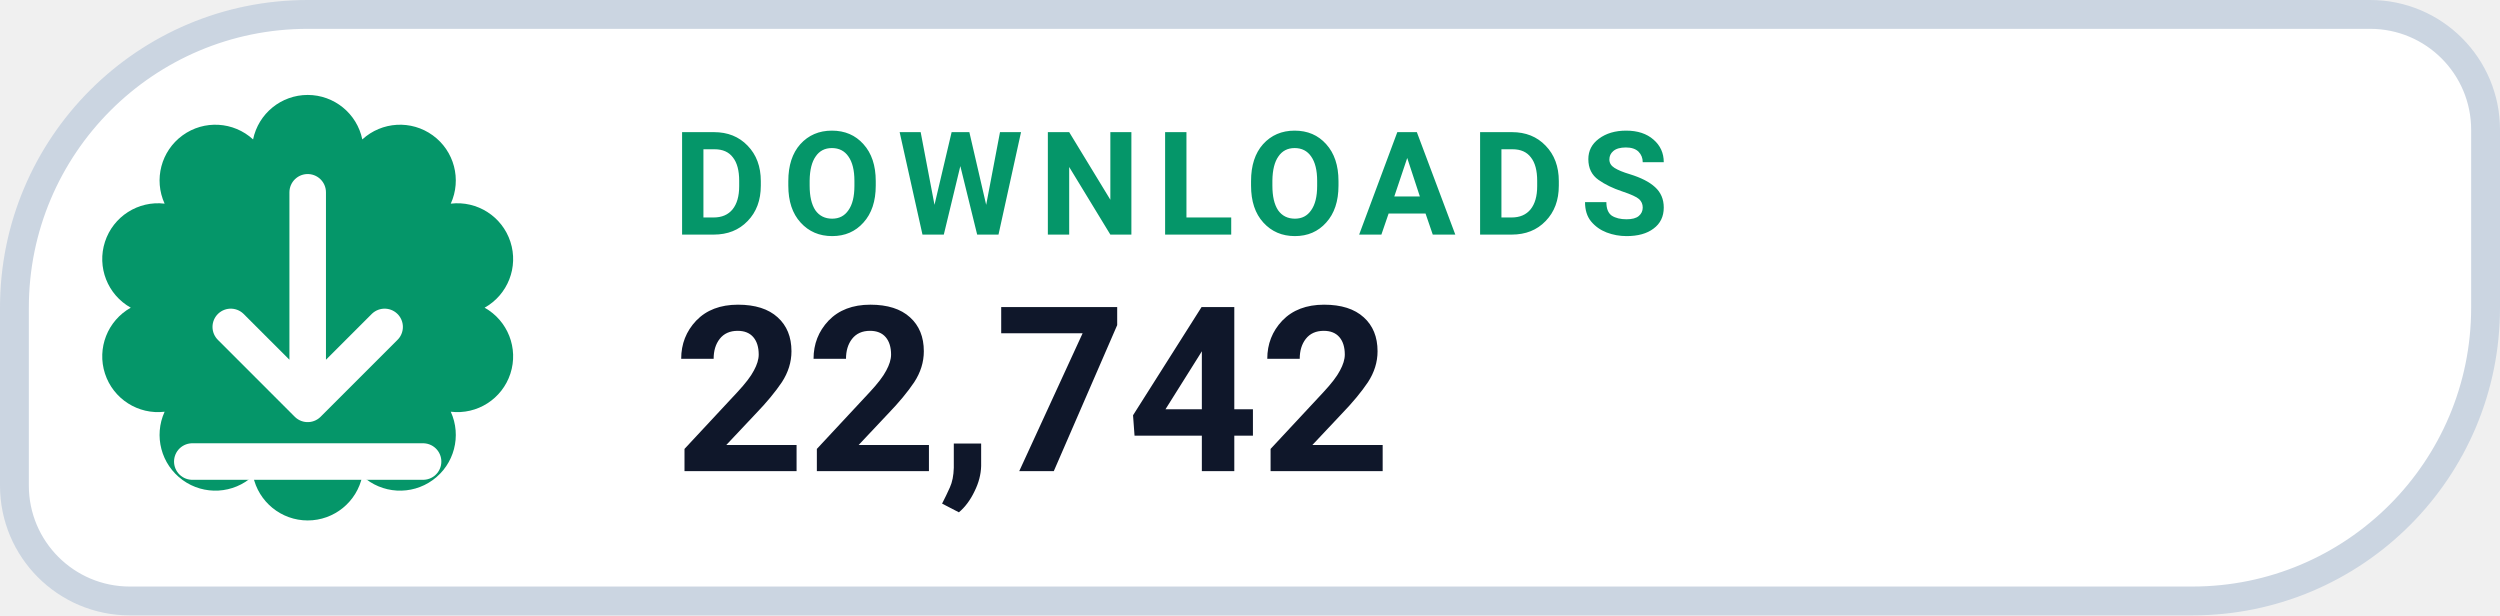
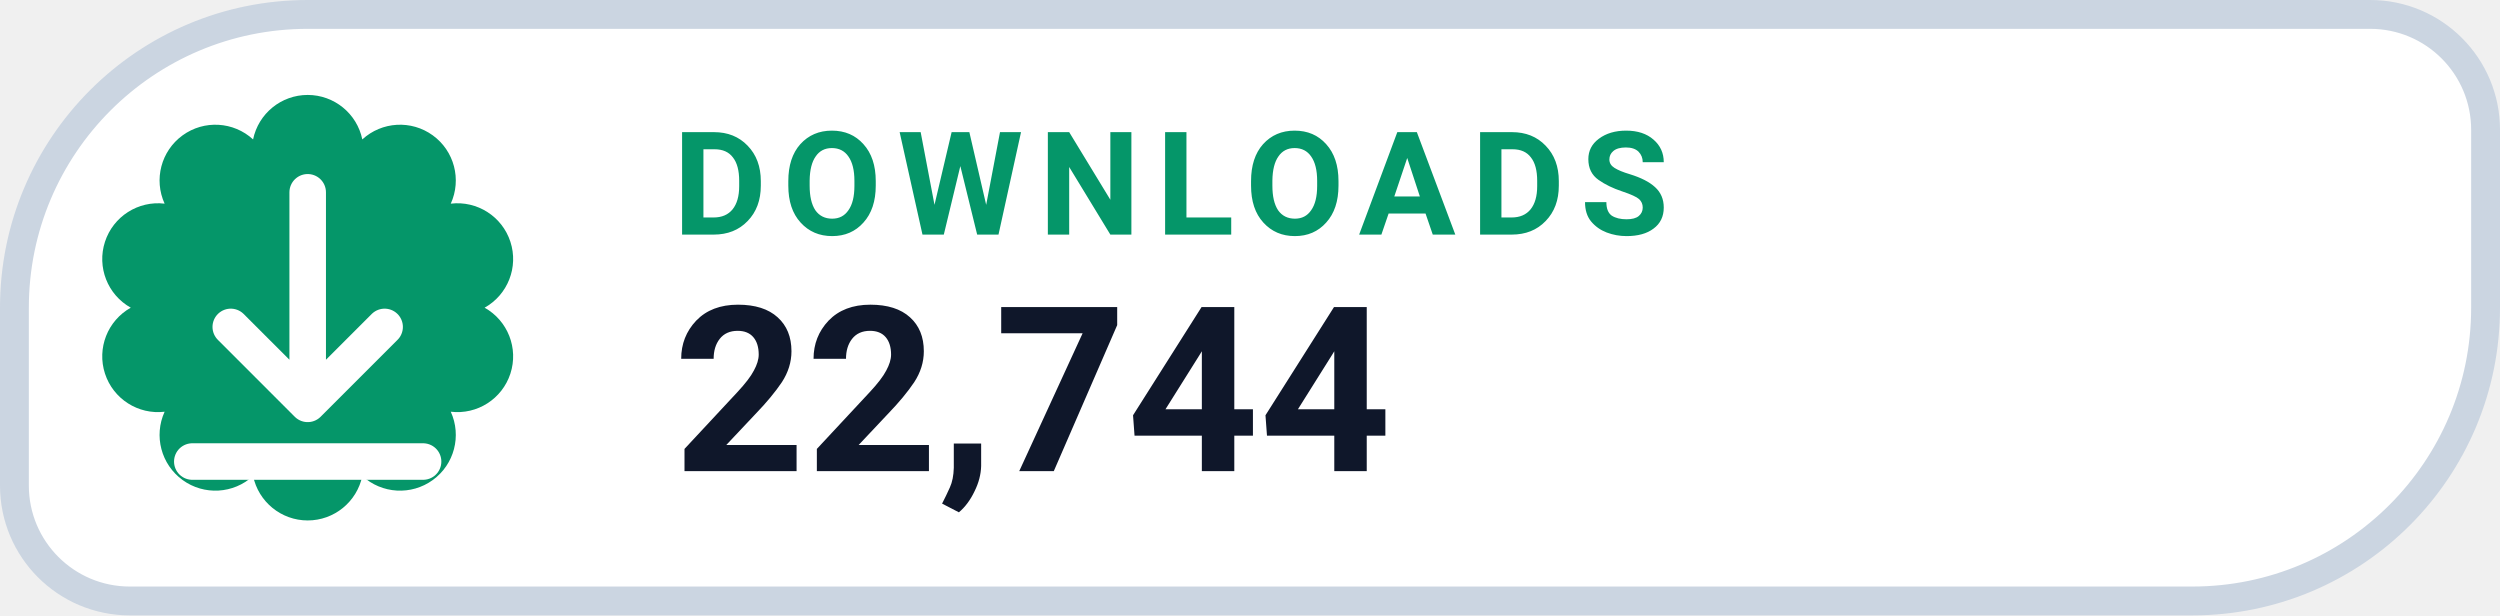
- <svg xmlns="http://www.w3.org/2000/svg" width="130" height="32" viewBox="0 0 130 32" role="img" aria-label="DOWNLOADS 22,742">
+ <svg xmlns="http://www.w3.org/2000/svg" width="130" height="32" viewBox="0 0 130 32" role="img" aria-label="DOWNLOADS 22,744">
  <path d="M 16.00 0.75 H 123.25 A 6.00 6.00 0 0 1 129.25 6.75 V 16.00 A 15.25 15.25 0 0 1 114.00 31.25 H 6.75 A 6.00 6.00 0 0 1 0.75 25.25 V 16.00 A 15.25 15.25 0 0 1 16.00 0.75 Z" fill="#FFFFFF" stroke="#CBD5E1" stroke-width="1.5" />
  <path d="M 13.16 7.25 A 2.90 2.90 0 0 1 18.84 7.25 A 2.90 2.90 0 0 1 23.44 10.59 A 2.90 2.90 0 0 1 25.20 16.00 A 2.90 2.90 0 0 1 23.44 21.41 A 2.90 2.90 0 0 1 18.84 24.75 A 2.90 2.90 0 0 1 13.16 24.75 A 2.90 2.90 0 0 1 8.56 21.41 A 2.90 2.90 0 0 1 6.80 16.00 A 2.90 2.90 0 0 1 8.56 10.59 A 2.90 2.90 0 0 1 13.16 7.25 Z" fill="#059669" />
  <g transform="translate(16 16)" style="color:#FFFFFF;">
    <path d="M0 -6 v11 m0 0 l4 -4 m-4 4 l-4 -4 M-6 8 h12" fill="none" stroke="currentColor" stroke-width="1.9" stroke-linecap="round" stroke-linejoin="round" />
  </g>
  <text x="35" y="12.2" fill="#059669" font-family="-apple-system,BlinkMacSystemFont,'Segoe UI',Roboto,Helvetica,Arial,sans-serif" font-size="7.5" font-weight="700" letter-spacing=".8">DOWNLOADS</text>
-   <text x="35" y="24.5" fill="#0F172A" font-family="-apple-system,BlinkMacSystemFont,'Segoe UI',Roboto,Helvetica,Arial,sans-serif" font-size="12" font-weight="750">22,742</text>
+   <text x="35" y="24.5" fill="#0F172A" font-family="-apple-system,BlinkMacSystemFont,'Segoe UI',Roboto,Helvetica,Arial,sans-serif" font-size="12" font-weight="750">22,744</text>
</svg>
